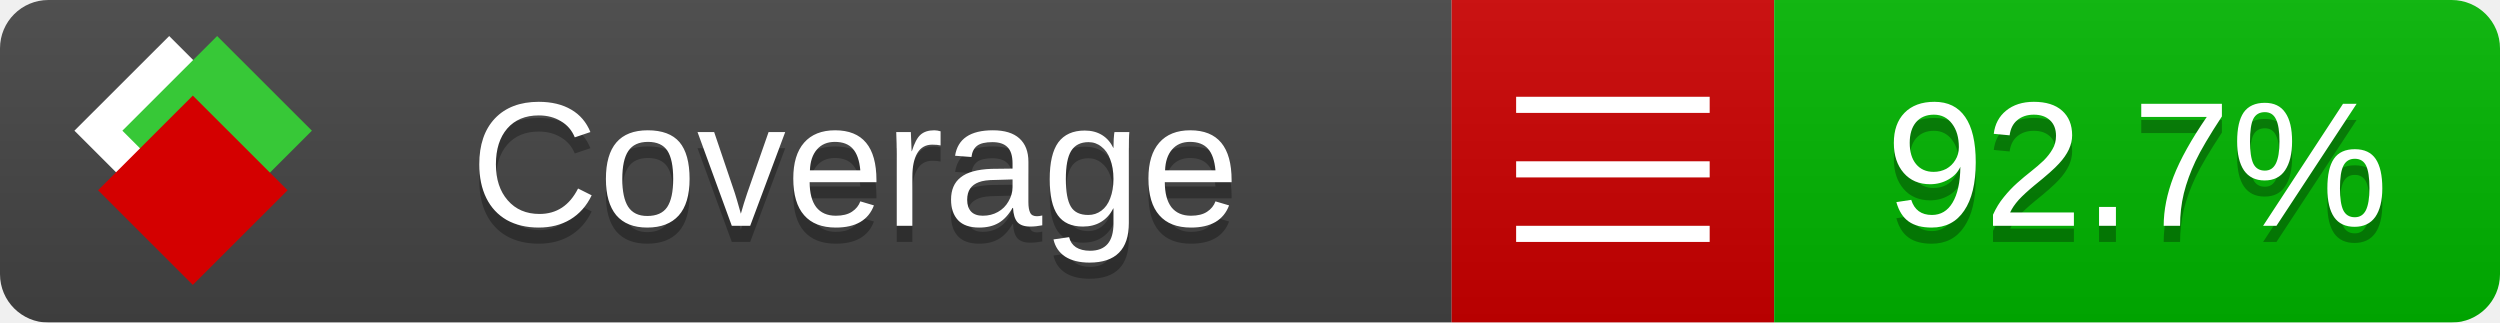
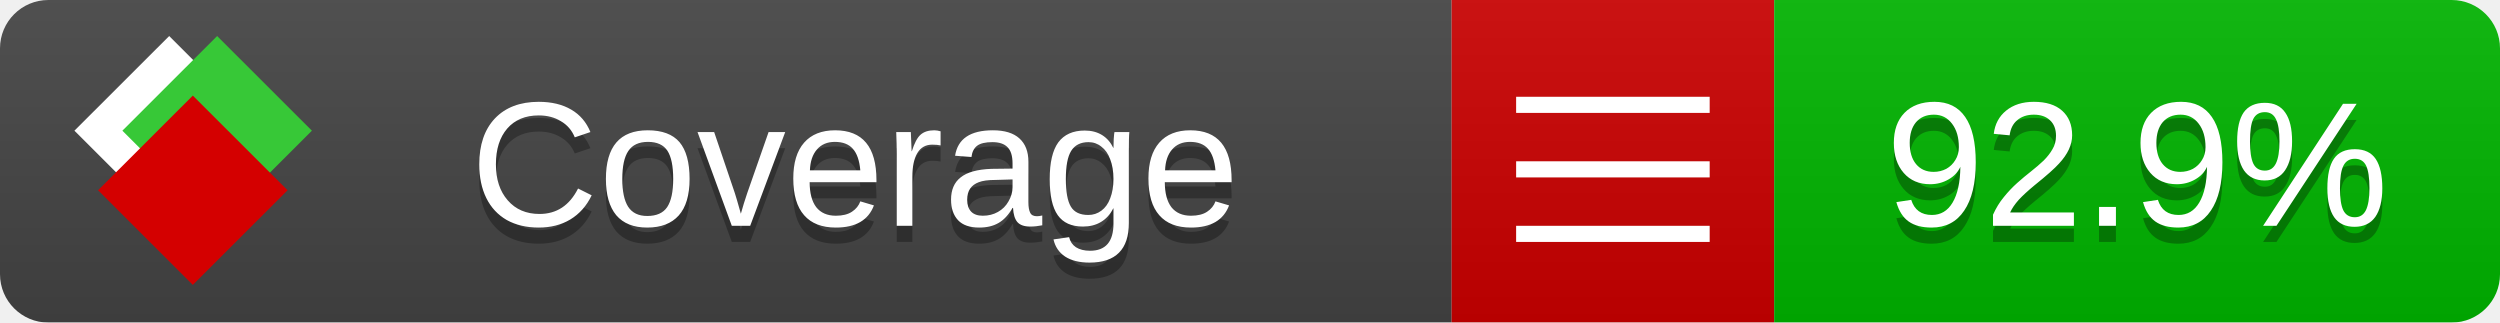
<svg xmlns="http://www.w3.org/2000/svg" xmlns:xlink="http://www.w3.org/1999/xlink" width="155" height="20">
  <style type="text/css">
          
            @keyframes fade1 {
                0% { visibility: visible; opacity: 1; }
               23% { visibility: visible; opacity: 1; }
               25% { visibility: hidden; opacity: 0; }
               48% { visibility: hidden; opacity: 0; }
               50% { visibility: hidden; opacity: 0; }
               73% { visibility: hidden; opacity: 0; }
               75% { visibility: hidden; opacity: 0; }
               98% { visibility: hidden; opacity: 0; }
              100% { visibility: visible; opacity: 1; }
            }
            @keyframes fade2 {
                0% { visibility: hidden; opacity: 0; }
               23% { visibility: hidden; opacity: 0; }
               25% { visibility: visible; opacity: 1; }
               48% { visibility: visible; opacity: 1; }
               50% { visibility: hidden; opacity: 0; }
               73% { visibility: hidden; opacity: 0; }
               75% { visibility: hidden; opacity: 0; }
               98% { visibility: hidden; opacity: 0; }
              100% { visibility: hidden; opacity: 0; }
            }
            @keyframes fade3 {
                0% { visibility: hidden; opacity: 0; }
               23% { visibility: hidden; opacity: 0; }
               25% { visibility: hidden; opacity: 0; }
               48% { visibility: hidden; opacity: 0; }
               50% { visibility: visible; opacity: 1; }
               73% { visibility: visible; opacity: 1; }
               75% { visibility: hidden; opacity: 0; }
               98% { visibility: hidden; opacity: 0; }
              100% { visibility: hidden; opacity: 0; }
            }
            @keyframes fade4 {
                0% { visibility: hidden; opacity: 0; }
               23% { visibility: hidden; opacity: 0; }
               25% { visibility: hidden; opacity: 0; }
               48% { visibility: hidden; opacity: 0; }
               50% { visibility: hidden; opacity: 0; }
               73% { visibility: hidden; opacity: 0; }
               75% { visibility: visible; opacity: 1; }
               98% { visibility: visible; opacity: 1; }
              100% { visibility: hidden; opacity: 0; }
            }
            .linecoverage {
                animation-duration: 15s;
                animation-name: fade1;
                animation-iteration-count: infinite;
            }
            .branchcoverage {
                animation-duration: 15s;
                animation-name: fade2;
                animation-iteration-count: infinite;
            }
            .methodcoverage {
                animation-duration: 15s;
                animation-name: fade3;
                animation-iteration-count: infinite;
            }
            .fullmethodcoverage {
                animation-duration: 15s;
                animation-name: fade4;
                animation-iteration-count: infinite;
            }
          
    </style>
  <defs>
    <linearGradient id="gradient" x2="0" y2="100%">
      <stop offset="0" stop-color="#bbb" stop-opacity=".1" />
      <stop offset="1" stop-opacity=".1" />
    </linearGradient>
    <linearGradient id="c">
      <stop offset="0" stop-color="#d40000" />
      <stop offset="1" stop-color="#ff2a2a" />
    </linearGradient>
    <linearGradient id="a">
      <stop offset="0" stop-color="#e0e0de" />
      <stop offset="1" stop-color="#fff" />
    </linearGradient>
    <linearGradient id="b">
      <stop offset="0" stop-color="#37c837" />
      <stop offset="1" stop-color="#217821" />
    </linearGradient>
    <linearGradient xlink:href="#a" id="e" x1="106.44" x2="69.96" y1="-11.96" y2="-46.84" gradientTransform="matrix(-.8426 -.00045 -.00045 -.8426 -94.27 -75.82)" gradientUnits="userSpaceOnUse" />
    <linearGradient xlink:href="#b" id="f" x1="56.19" x2="77.97" y1="-23.45" y2="10.62" gradientTransform="matrix(.8426 .00045 .00045 .8426 94.27 75.82)" gradientUnits="userSpaceOnUse" />
    <linearGradient xlink:href="#c" id="g" x1="79.98" x2="132.9" y1="10.79" y2="10.79" gradientTransform="matrix(.8426 .00045 .00045 .8426 94.27 75.82)" gradientUnits="userSpaceOnUse" />
    <mask id="mask">
      <rect width="155" height="20" rx="3" fill="#fff" />
    </mask>
    <g id="icon" transform="matrix(.04486 0 0 .04481 -.48 -.63)">
      <rect width="52.92" height="52.92" x="-109.72" y="-27.13" fill="url(#e)" transform="rotate(-135)" />
      <rect width="52.92" height="52.92" x="70.19" y="-39.18" fill="url(#f)" transform="rotate(45)" />
      <rect width="52.92" height="52.92" x="80.05" y="-15.74" fill="url(#g)" transform="rotate(45)" />
    </g>
  </defs>
  <g mask="url(#mask)">
    <rect x="0" y="0" width="90" height="20" fill="#444" />
    <rect x="90" y="0" width="20" height="20" fill="#c00" />
    <rect x="110" y="0" width="45" height="20" fill="#00B600" />
    <rect x="0" y="0" width="155" height="20" fill="url(#gradient)" />
  </g>
  <g>
    <path class="" stroke="#fff" d="M94 6.5 h12 M94 10.5 h12 M94 14.5 h12" />
  </g>
  <g fill="#fff" text-anchor="middle" font-family="Verdana,Arial,Geneva,sans-serif" font-size="11">
    <a xlink:href="https://github.com/danielpalme/ReportGenerator" target="_top">
      <use xlink:href="#icon" transform="translate(3,1) scale(3.5)" />
    </a>
    <text x="53" y="15" fill="#010101" fill-opacity=".3">Coverage</text>
    <text x="53" y="14" fill="#fff">Coverage</text>
-     <text class="" x="132.5" y="15" fill="#010101" fill-opacity=".3">92.7%</text>
-     <text class="" x="132.5" y="14">92.7%</text>
+     <text class="" x="132.5" y="15" fill="#010101" fill-opacity=".3">92.9%</text>
+     <text class="" x="132.5" y="14">92.9%</text>
  </g>
  <g>
    <rect class="" x="90" y="0" width="65" height="20" fill-opacity="0" />
  </g>
</svg>
